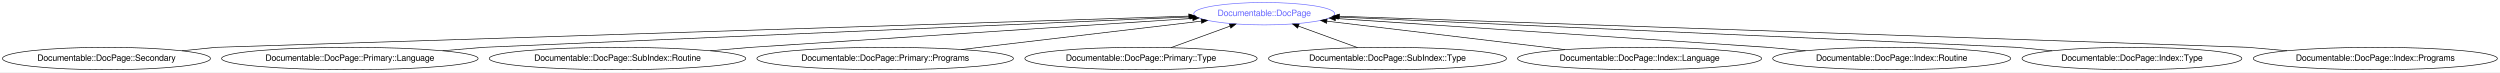
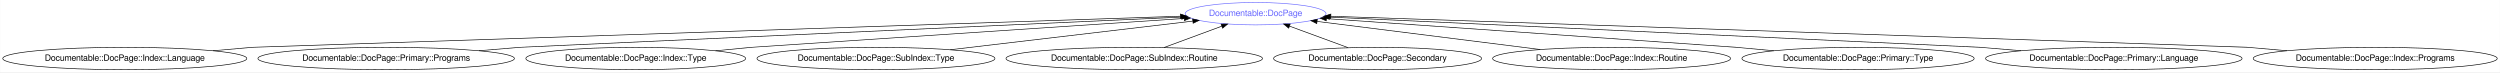
- <svg xmlns="http://www.w3.org/2000/svg" xmlns:xlink="http://www.w3.org/1999/xlink" width="4016pt" height="116pt" viewBox="0.00 0.00 4016.32 116.00">
+ <svg xmlns="http://www.w3.org/2000/svg" xmlns:xlink="http://www.w3.org/1999/xlink" width="4017pt" height="116pt" viewBox="0.00 0.00 4016.57 116.00">
  <g id="graph0" class="graph" transform="scale(1 1) rotate(0) translate(4 112)">
-     <polygon fill="#ffffff" stroke="transparent" points="-4,4 -4,-112 4012.318,-112 4012.318,4 -4,4" />
+     <polygon fill="#ffffff" stroke="transparent" points="-4,4 -4,-112 4012.565,-112 4012.565,4 -4,4" />
    <g id="node1" class="node">
      <g id="a_node1">
        <a xlink:href="/type/Documentable::DocPage" xlink:title="Documentable::DocPage">
-           <ellipse fill="none" stroke="#6666ff" cx="2027.035" cy="-90" rx="113.18" ry="18" />
-           <text text-anchor="middle" x="2027.035" y="-86.3" font-family="FreeSans" font-size="14.00" fill="#6666ff">Documentable::DocPage</text>
+           <ellipse fill="none" stroke="#6666ff" cx="2013.283" cy="-90" rx="113.18" ry="18" />
+           <text text-anchor="middle" x="2013.283" y="-86.3" font-family="FreeSans" font-size="14.00" fill="#6666ff">Documentable::DocPage</text>
        </a>
      </g>
    </g>
    <g id="node2" class="node">
      <g id="a_node2">
-         <a xlink:href="/type/Documentable::DocPage::Secondary" xlink:title="Documentable::DocPage::Secondary">
-           <ellipse fill="none" stroke="#000000" cx="167.035" cy="-18" rx="167.07" ry="18" />
-           <text text-anchor="middle" x="167.035" y="-14.3" font-family="FreeSans" font-size="14.00" fill="#000000">Documentable::DocPage::Secondary</text>
+         <a xlink:href="/type/Documentable::DocPage::Index::Language" xlink:title="Documentable::DocPage::Index::Language">
+           <ellipse fill="none" stroke="#000000" cx="196.283" cy="-18" rx="196.065" ry="18" />
+           <text text-anchor="middle" x="196.283" y="-14.3" font-family="FreeSans" font-size="14.00" fill="#000000">Documentable::DocPage::Index::Language</text>
        </a>
      </g>
    </g>
    <g id="edge1" class="edge">
-       <path fill="none" stroke="#000000" d="M288.312,-30.403C318.798,-33.521 343.035,-36 343.035,-36 343.035,-36 1519.554,-73.727 1905.805,-86.113" />
-       <polygon fill="#000000" stroke="#000000" points="1905.785,-89.614 1915.892,-86.436 1906.009,-82.617 1905.785,-89.614" />
+       <path fill="none" stroke="#000000" d="M338.103,-30.453C373.348,-33.547 401.283,-36 401.283,-36 401.283,-36 1517.838,-73.403 1892.426,-85.951" />
+       <polygon fill="#000000" stroke="#000000" points="1892.372,-89.451 1902.483,-86.288 1892.606,-82.455 1892.372,-89.451" />
    </g>
    <g id="node3" class="node">
      <g id="a_node3">
-         <a xlink:href="/type/Documentable::DocPage::Primary::Language" xlink:title="Documentable::DocPage::Primary::Language">
-           <ellipse fill="none" stroke="#000000" cx="558.035" cy="-18" rx="206.063" ry="18" />
-           <text text-anchor="middle" x="558.035" y="-14.3" font-family="FreeSans" font-size="14.00" fill="#000000">Documentable::DocPage::Primary::Language</text>
+         <a xlink:href="/type/Documentable::DocPage::Primary::Programs" xlink:title="Documentable::DocPage::Primary::Programs">
+           <ellipse fill="none" stroke="#000000" cx="616.283" cy="-18" rx="206.063" ry="18" />
+           <text text-anchor="middle" x="616.283" y="-14.3" font-family="FreeSans" font-size="14.00" fill="#000000">Documentable::DocPage::Primary::Programs</text>
        </a>
      </g>
    </g>
    <g id="edge2" class="edge">
-       <path fill="none" stroke="#000000" d="M707.067,-30.477C743.893,-33.56 773.035,-36 773.035,-36 773.035,-36 1594.418,-71.371 1907.649,-84.859" />
-       <polygon fill="#000000" stroke="#000000" points="1907.53,-88.357 1917.671,-85.291 1907.831,-81.364 1907.53,-88.357" />
+       <path fill="none" stroke="#000000" d="M765.314,-30.477C802.14,-33.56 831.283,-36 831.283,-36 831.283,-36 1594.618,-70.873 1894.43,-84.57" />
+       <polygon fill="#000000" stroke="#000000" points="1894.316,-88.069 1904.465,-85.029 1894.635,-81.076 1894.316,-88.069" />
    </g>
    <g id="node4" class="node">
      <g id="a_node4">
-         <a xlink:href="/type/Documentable::DocPage::SubIndex::Routine" xlink:title="Documentable::DocPage::SubIndex::Routine">
-           <ellipse fill="none" stroke="#000000" cx="988.035" cy="-18" rx="206.063" ry="18" />
-           <text text-anchor="middle" x="988.035" y="-14.3" font-family="FreeSans" font-size="14.00" fill="#000000">Documentable::DocPage::SubIndex::Routine</text>
+         <a xlink:href="/type/Documentable::DocPage::Index::Type" xlink:title="Documentable::DocPage::Index::Type">
+           <ellipse fill="none" stroke="#000000" cx="1017.283" cy="-18" rx="176.569" ry="18" />
+           <text text-anchor="middle" x="1017.283" y="-14.3" font-family="FreeSans" font-size="14.00" fill="#000000">Documentable::DocPage::Index::Type</text>
        </a>
      </g>
    </g>
    <g id="edge3" class="edge">
-       <path fill="none" stroke="#000000" d="M1137.067,-30.477C1173.893,-33.56 1203.035,-36 1203.035,-36 1203.035,-36 1685.382,-67.61 1911.992,-82.461" />
-       <polygon fill="#000000" stroke="#000000" points="1912.049,-85.972 1922.257,-83.133 1912.507,-78.987 1912.049,-85.972" />
+       <path fill="none" stroke="#000000" d="M1145.451,-30.403C1177.668,-33.521 1203.283,-36 1203.283,-36 1203.283,-36 1675.053,-67.451 1898.509,-82.348" />
+       <polygon fill="#000000" stroke="#000000" points="1898.423,-85.85 1908.634,-83.023 1898.889,-78.866 1898.423,-85.85" />
    </g>
    <g id="node5" class="node">
      <g id="a_node5">
-         <a xlink:href="/type/Documentable::DocPage::Primary::Programs" xlink:title="Documentable::DocPage::Primary::Programs">
-           <ellipse fill="none" stroke="#000000" cx="1418.035" cy="-18" rx="206.063" ry="18" />
-           <text text-anchor="middle" x="1418.035" y="-14.3" font-family="FreeSans" font-size="14.00" fill="#000000">Documentable::DocPage::Primary::Programs</text>
+         <a xlink:href="/type/Documentable::DocPage::SubIndex::Type" xlink:title="Documentable::DocPage::SubIndex::Type">
+           <ellipse fill="none" stroke="#000000" cx="1403.283" cy="-18" rx="191.166" ry="18" />
+           <text text-anchor="middle" x="1403.283" y="-14.3" font-family="FreeSans" font-size="14.00" fill="#000000">Documentable::DocPage::SubIndex::Type</text>
        </a>
      </g>
    </g>
    <g id="edge4" class="edge">
-       <path fill="none" stroke="#000000" d="M1540.543,-32.484C1653.77,-45.87 1820.027,-65.526 1925.887,-78.042" />
-       <polygon fill="#000000" stroke="#000000" points="1925.598,-81.532 1935.939,-79.23 1926.42,-74.58 1925.598,-81.532" />
+       <path fill="none" stroke="#000000" d="M1522.708,-32.096C1636.278,-45.501 1805.228,-65.443 1912.275,-78.078" />
+       <polygon fill="#000000" stroke="#000000" points="1912.095,-81.581 1922.437,-79.277 1912.916,-74.629 1912.095,-81.581" />
    </g>
    <g id="node6" class="node">
      <g id="a_node6">
-         <a xlink:href="/type/Documentable::DocPage::Primary::Type" xlink:title="Documentable::DocPage::Primary::Type">
-           <ellipse fill="none" stroke="#000000" cx="1829.035" cy="-18" rx="186.567" ry="18" />
-           <text text-anchor="middle" x="1829.035" y="-14.3" font-family="FreeSans" font-size="14.00" fill="#000000">Documentable::DocPage::Primary::Type</text>
+         <a xlink:href="/type/Documentable::DocPage::SubIndex::Routine" xlink:title="Documentable::DocPage::SubIndex::Routine">
+           <ellipse fill="none" stroke="#000000" cx="1818.283" cy="-18" rx="206.063" ry="18" />
+           <text text-anchor="middle" x="1818.283" y="-14.3" font-family="FreeSans" font-size="14.00" fill="#000000">Documentable::DocPage::SubIndex::Routine</text>
        </a>
      </g>
    </g>
    <g id="edge5" class="edge">
-       <path fill="none" stroke="#000000" d="M1876.966,-35.429C1905.676,-45.869 1942.276,-59.179 1972.144,-70.04" />
-       <polygon fill="#000000" stroke="#000000" points="1970.993,-73.345 1981.587,-73.473 1973.385,-66.766 1970.993,-73.345" />
+       <path fill="none" stroke="#000000" d="M1865.985,-35.613C1894.045,-45.974 1929.628,-59.112 1958.791,-69.88" />
+       <polygon fill="#000000" stroke="#000000" points="1957.821,-73.253 1968.415,-73.433 1960.246,-66.686 1957.821,-73.253" />
    </g>
    <g id="node7" class="node">
      <g id="a_node7">
-         <a xlink:href="/type/Documentable::DocPage::SubIndex::Type" xlink:title="Documentable::DocPage::SubIndex::Type">
-           <ellipse fill="none" stroke="#000000" cx="2225.035" cy="-18" rx="191.166" ry="18" />
-           <text text-anchor="middle" x="2225.035" y="-14.3" font-family="FreeSans" font-size="14.00" fill="#000000">Documentable::DocPage::SubIndex::Type</text>
+         <a xlink:href="/type/Documentable::DocPage::Secondary" xlink:title="Documentable::DocPage::Secondary">
+           <ellipse fill="none" stroke="#000000" cx="2209.283" cy="-18" rx="167.07" ry="18" />
+           <text text-anchor="middle" x="2209.283" y="-14.3" font-family="FreeSans" font-size="14.00" fill="#000000">Documentable::DocPage::Secondary</text>
        </a>
      </g>
    </g>
    <g id="edge6" class="edge">
-       <path fill="none" stroke="#000000" d="M2177.105,-35.429C2148.395,-45.869 2111.794,-59.179 2081.926,-70.04" />
-       <polygon fill="#000000" stroke="#000000" points="2080.686,-66.766 2072.484,-73.473 2083.078,-73.345 2080.686,-66.766" />
+       <path fill="none" stroke="#000000" d="M2161.836,-35.429C2133.539,-45.824 2097.499,-59.063 2068.003,-69.898" />
+       <polygon fill="#000000" stroke="#000000" points="2066.452,-66.74 2058.272,-73.473 2068.866,-73.31 2066.452,-66.74" />
    </g>
    <g id="node8" class="node">
      <g id="a_node8">
-         <a xlink:href="/type/Documentable::DocPage::Index::Language" xlink:title="Documentable::DocPage::Index::Language">
-           <ellipse fill="none" stroke="#000000" cx="2630.035" cy="-18" rx="196.065" ry="18" />
-           <text text-anchor="middle" x="2630.035" y="-14.3" font-family="FreeSans" font-size="14.00" fill="#000000">Documentable::DocPage::Index::Language</text>
+         <a xlink:href="/type/Documentable::DocPage::Index::Routine" xlink:title="Documentable::DocPage::Index::Routine">
+           <ellipse fill="none" stroke="#000000" cx="2585.283" cy="-18" rx="191.166" ry="18" />
+           <text text-anchor="middle" x="2585.283" y="-14.3" font-family="FreeSans" font-size="14.00" fill="#000000">Documentable::DocPage::Index::Routine</text>
        </a>
      </g>
    </g>
    <g id="edge7" class="edge">
-       <path fill="none" stroke="#000000" d="M2510.181,-32.311C2398.217,-45.68 2232.972,-65.411 2127.679,-77.983" />
-       <polygon fill="#000000" stroke="#000000" points="2127.195,-74.516 2117.681,-79.177 2128.025,-81.466 2127.195,-74.516" />
+       <path fill="none" stroke="#000000" d="M2470.561,-32.44C2365.566,-45.657 2211.811,-65.01 2112.13,-77.558" />
+       <polygon fill="#000000" stroke="#000000" points="2111.54,-74.104 2102.055,-78.826 2112.414,-81.049 2111.54,-74.104" />
    </g>
    <g id="node9" class="node">
      <g id="a_node9">
-         <a xlink:href="/type/Documentable::DocPage::Index::Routine" xlink:title="Documentable::DocPage::Index::Routine">
-           <ellipse fill="none" stroke="#000000" cx="3035.035" cy="-18" rx="191.166" ry="18" />
-           <text text-anchor="middle" x="3035.035" y="-14.3" font-family="FreeSans" font-size="14.00" fill="#000000">Documentable::DocPage::Index::Routine</text>
+         <a xlink:href="/type/Documentable::DocPage::Primary::Type" xlink:title="Documentable::DocPage::Primary::Type">
+           <ellipse fill="none" stroke="#000000" cx="2981.283" cy="-18" rx="186.567" ry="18" />
+           <text text-anchor="middle" x="2981.283" y="-14.3" font-family="FreeSans" font-size="14.00" fill="#000000">Documentable::DocPage::Primary::Type</text>
        </a>
      </g>
    </g>
    <g id="edge8" class="edge">
-       <path fill="none" stroke="#000000" d="M2896.674,-30.453C2862.288,-33.547 2835.035,-36 2835.035,-36 2835.035,-36 2364.43,-67.451 2141.525,-82.348" />
-       <polygon fill="#000000" stroke="#000000" points="2141.17,-78.864 2131.425,-83.023 2141.637,-85.849 2141.17,-78.864" />
+       <path fill="none" stroke="#000000" d="M2845.956,-30.428C2812.132,-33.534 2785.283,-36 2785.283,-36 2785.283,-36 2341.733,-67.025 2127.045,-82.043" />
+       <polygon fill="#000000" stroke="#000000" points="2126.729,-78.556 2116.997,-82.745 2127.217,-85.539 2126.729,-78.556" />
    </g>
    <g id="node10" class="node">
      <g id="a_node10">
-         <a xlink:href="/type/Documentable::DocPage::Index::Type" xlink:title="Documentable::DocPage::Index::Type">
-           <ellipse fill="none" stroke="#000000" cx="3421.035" cy="-18" rx="176.569" ry="18" />
-           <text text-anchor="middle" x="3421.035" y="-14.3" font-family="FreeSans" font-size="14.00" fill="#000000">Documentable::DocPage::Index::Type</text>
+         <a xlink:href="/type/Documentable::DocPage::Primary::Language" xlink:title="Documentable::DocPage::Primary::Language">
+           <ellipse fill="none" stroke="#000000" cx="3392.283" cy="-18" rx="206.063" ry="18" />
+           <text text-anchor="middle" x="3392.283" y="-14.3" font-family="FreeSans" font-size="14.00" fill="#000000">Documentable::DocPage::Primary::Language</text>
        </a>
      </g>
    </g>
    <g id="edge9" class="edge">
-       <path fill="none" stroke="#000000" d="M3292.867,-30.403C3260.649,-33.521 3235.035,-36 3235.035,-36 3235.035,-36 2451.155,-71.041 2146.301,-84.669" />
-       <polygon fill="#000000" stroke="#000000" points="2145.934,-81.181 2136.1,-85.125 2146.247,-88.174 2145.934,-81.181" />
+       <path fill="none" stroke="#000000" d="M3243.251,-30.477C3206.425,-33.56 3177.283,-36 3177.283,-36 3177.283,-36 2429.019,-70.713 2132.365,-84.476" />
+       <polygon fill="#000000" stroke="#000000" points="2131.832,-80.996 2122.005,-84.956 2132.156,-87.989 2131.832,-80.996" />
    </g>
    <g id="node11" class="node">
      <g id="a_node11">
        <a xlink:href="/type/Documentable::DocPage::Index::Programs" xlink:title="Documentable::DocPage::Index::Programs">
-           <ellipse fill="none" stroke="#000000" cx="3812.035" cy="-18" rx="196.065" ry="18" />
-           <text text-anchor="middle" x="3812.035" y="-14.3" font-family="FreeSans" font-size="14.00" fill="#000000">Documentable::DocPage::Index::Programs</text>
+           <ellipse fill="none" stroke="#000000" cx="3812.283" cy="-18" rx="196.065" ry="18" />
+           <text text-anchor="middle" x="3812.283" y="-14.3" font-family="FreeSans" font-size="14.00" fill="#000000">Documentable::DocPage::Index::Programs</text>
        </a>
      </g>
    </g>
    <g id="edge10" class="edge">
-       <path fill="none" stroke="#000000" d="M3670.215,-30.453C3634.97,-33.547 3607.035,-36 3607.035,-36 3607.035,-36 2517.631,-73.233 2148.016,-85.865" />
-       <polygon fill="#000000" stroke="#000000" points="2147.698,-82.374 2137.823,-86.214 2147.937,-89.37 2147.698,-82.374" />
+       <path fill="none" stroke="#000000" d="M3670.462,-30.453C3635.217,-33.547 3607.283,-36 3607.283,-36 3607.283,-36 2506.304,-73.298 2134.36,-85.898" />
+       <polygon fill="#000000" stroke="#000000" points="2133.98,-82.409 2124.104,-86.246 2134.217,-89.405 2133.98,-82.409" />
    </g>
  </g>
</svg>
